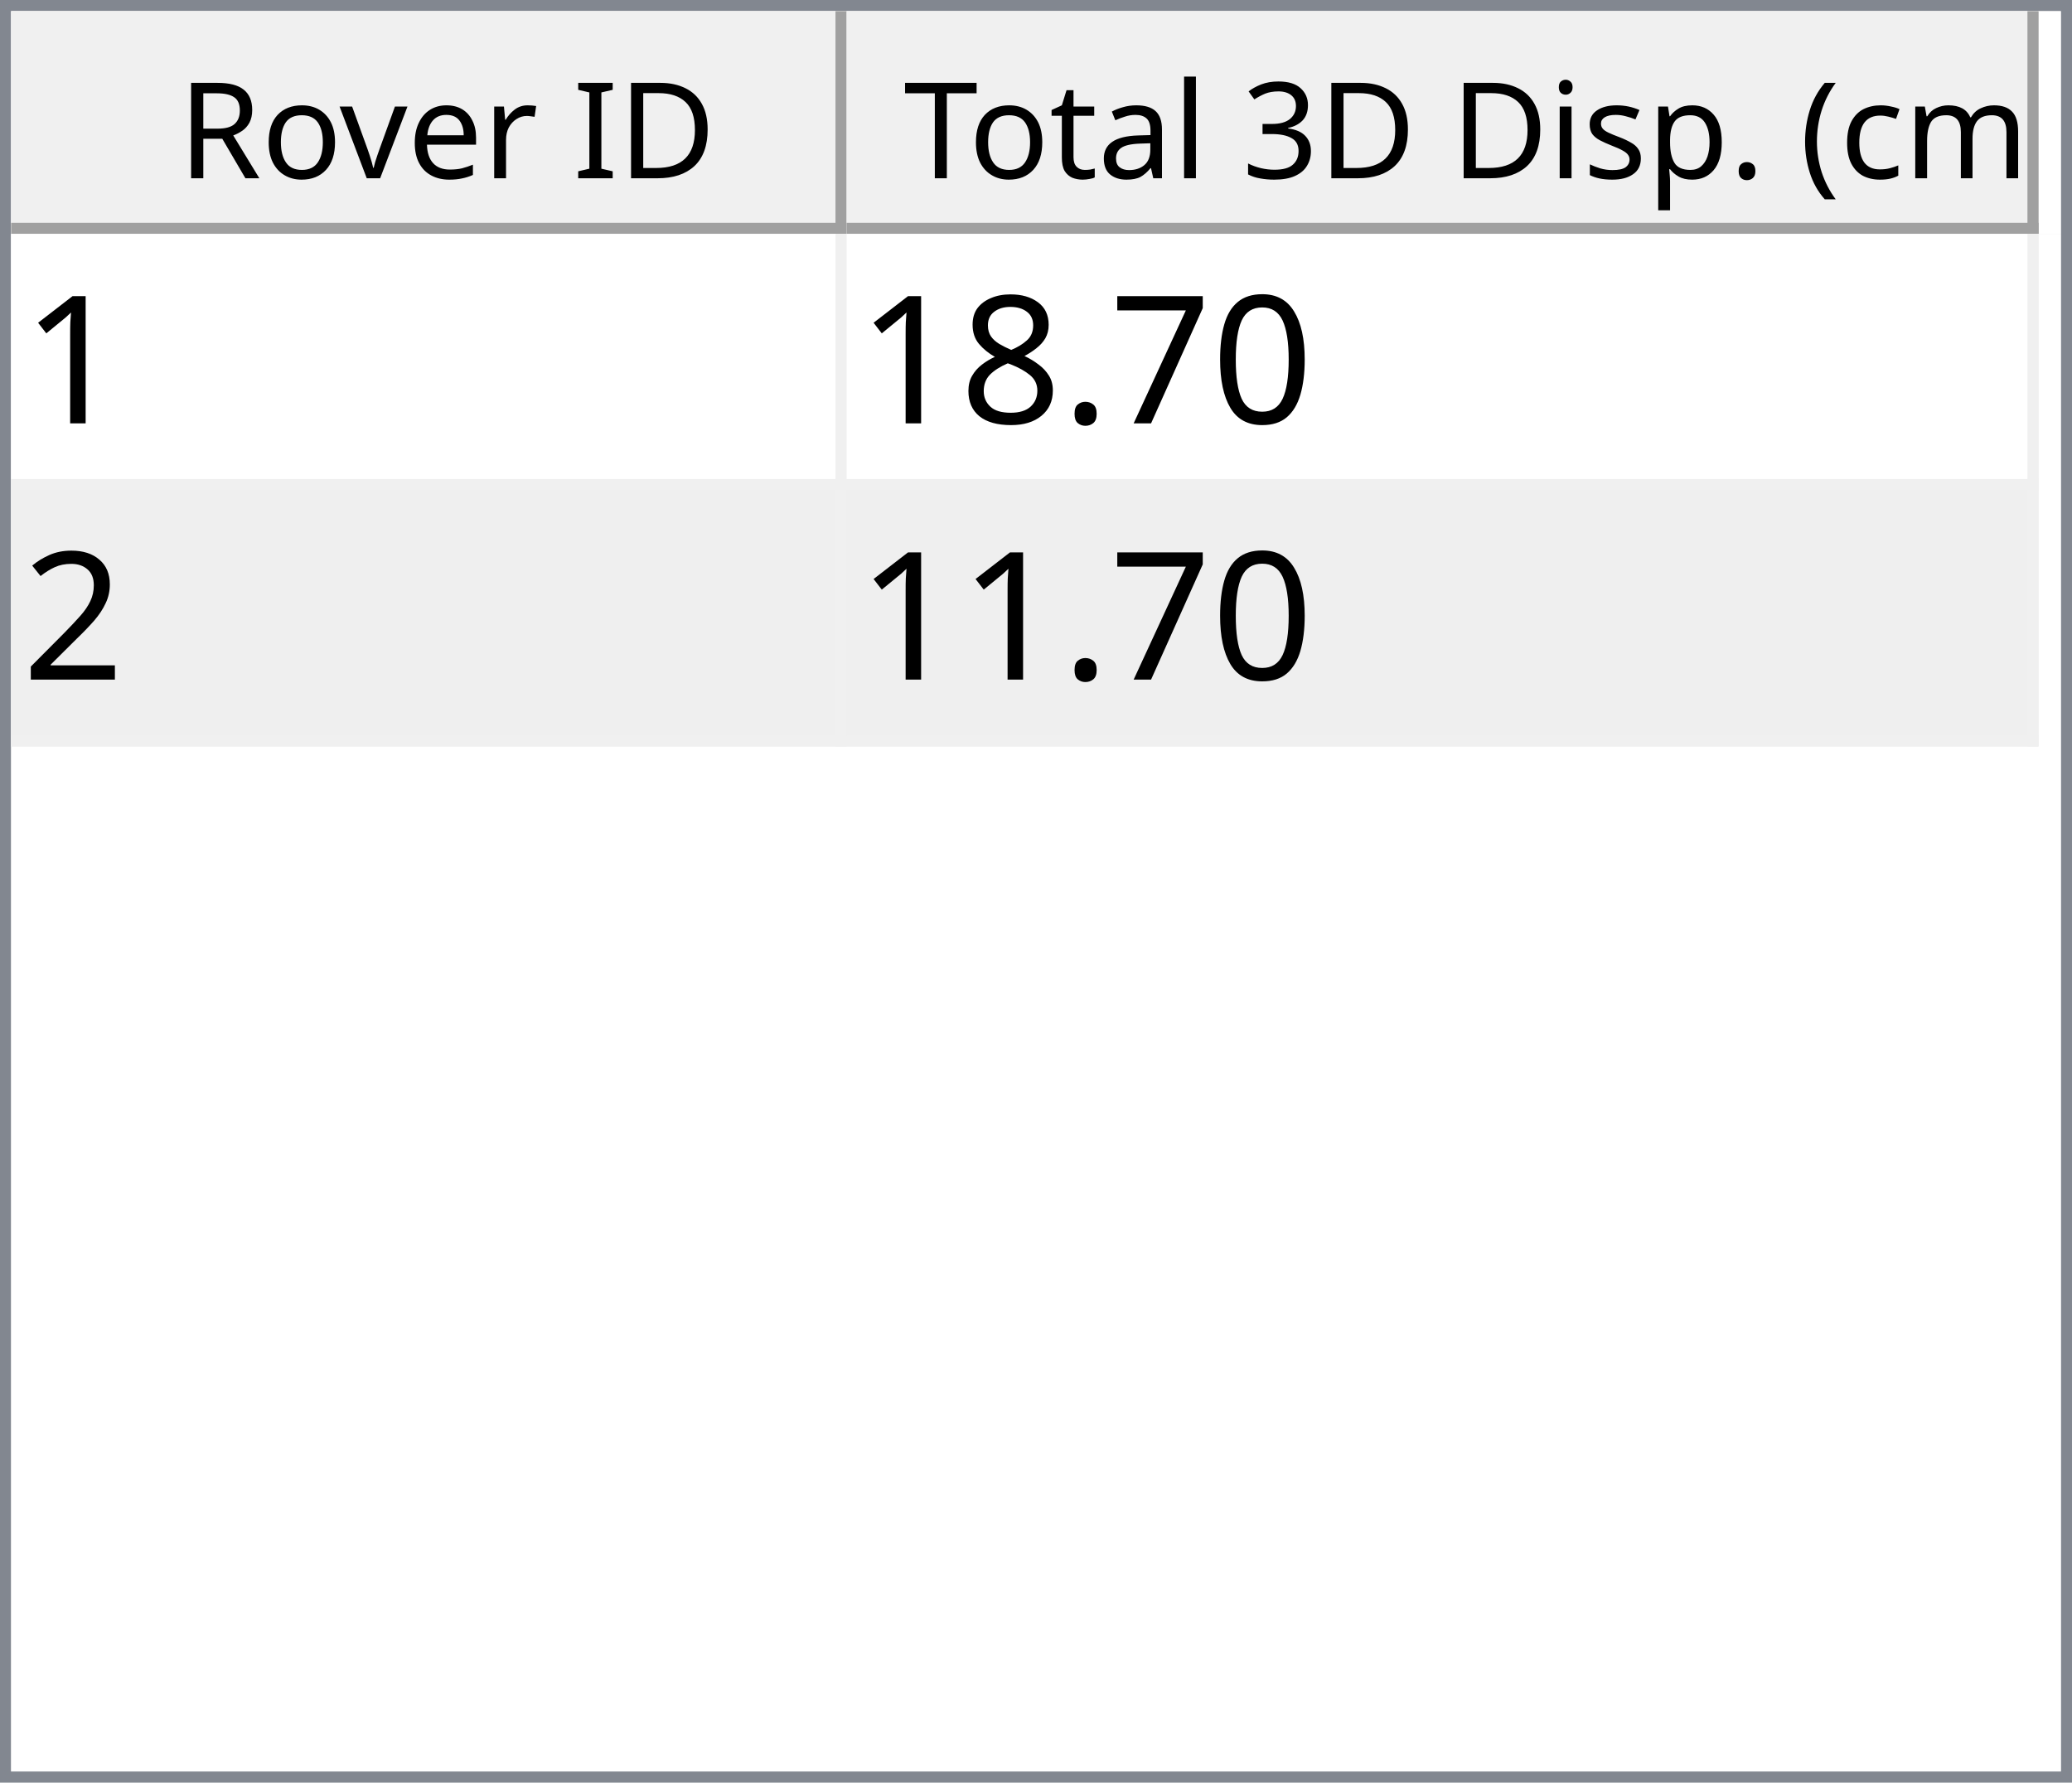
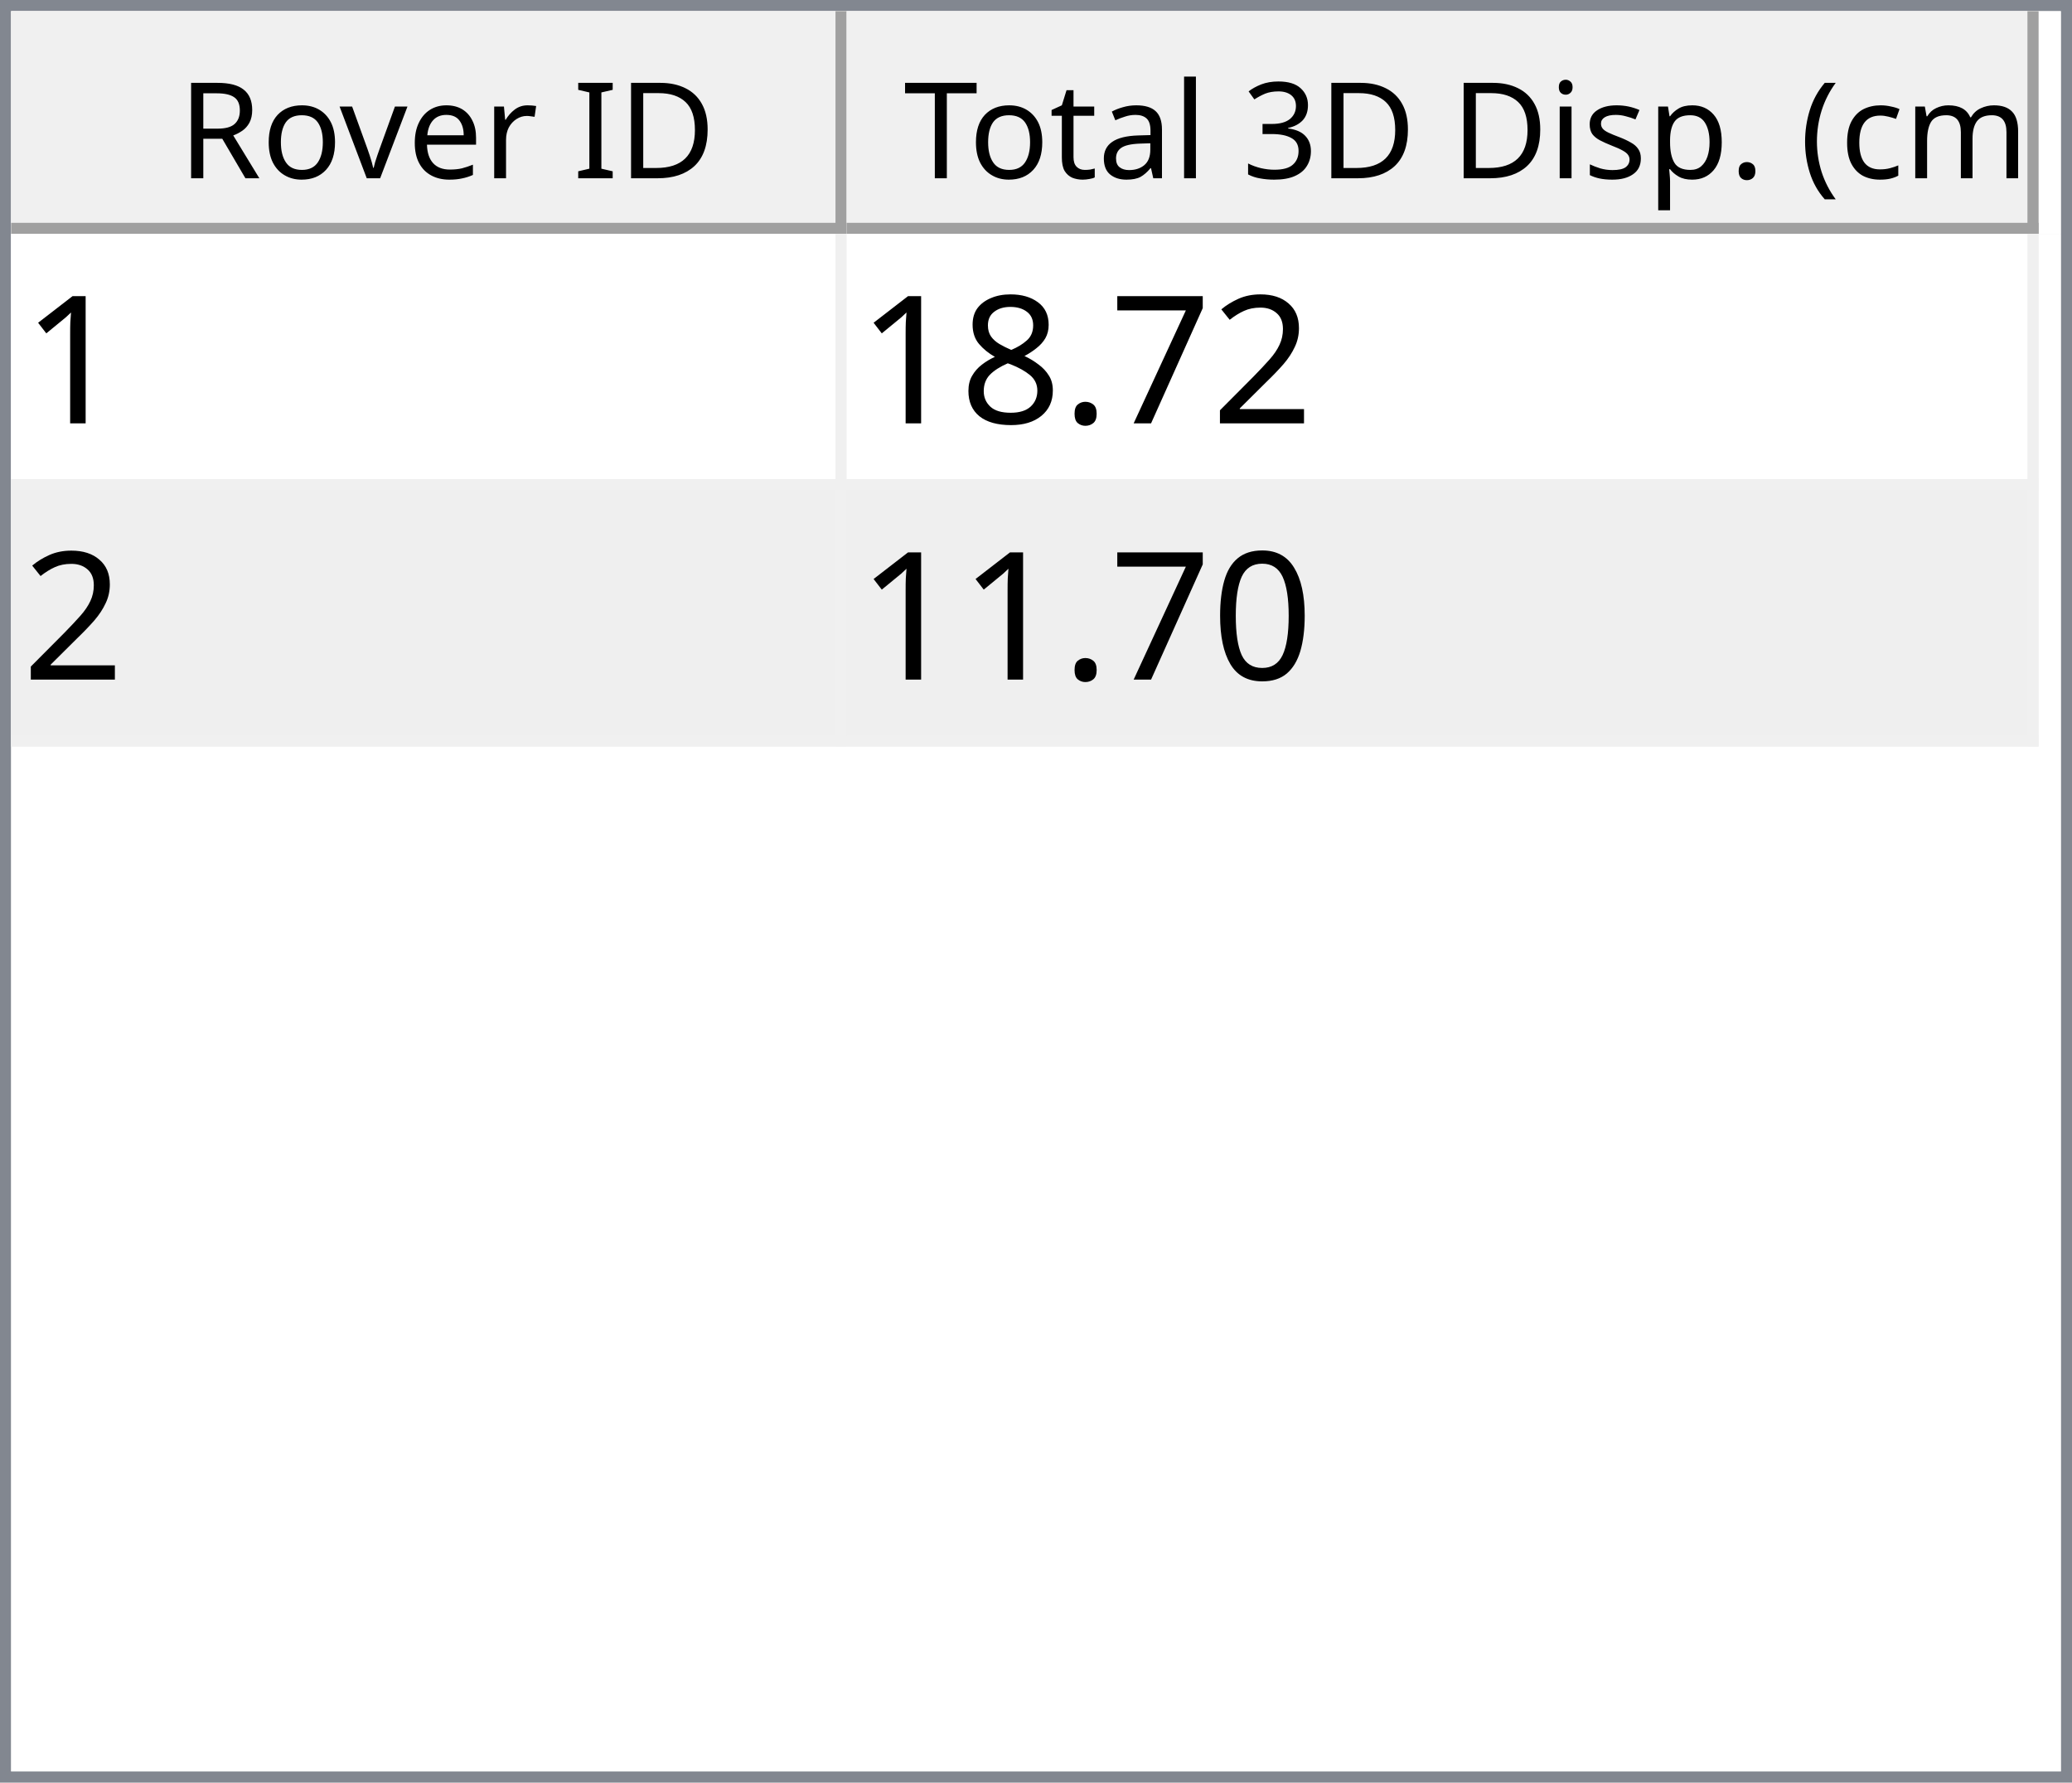
<svg xmlns="http://www.w3.org/2000/svg" style="fill-opacity:1; color-rendering:auto; color-interpolation:auto; text-rendering:auto; stroke:black; stroke-linecap:square; stroke-miterlimit:10; shape-rendering:auto; stroke-opacity:1; fill:black; stroke-dasharray:none; font-weight:normal; stroke-width:1; font-family:'Dialog'; font-style:normal; stroke-linejoin:miter; font-size:12px; stroke-dashoffset:0; image-rendering:auto;" width="186" height="160">
  <defs id="genericDefs" />
  <g>
    <defs id="defs1">
      <clipPath clipPathUnits="userSpaceOnUse" id="clipPath1">
        <path d="M0 0 L186 0 L186 160 L0 160 L0 0 Z" />
      </clipPath>
      <clipPath clipPathUnits="userSpaceOnUse" id="clipPath2">
        <path d="M0 0 L0 160 L186 160 L186 0 Z" />
      </clipPath>
      <clipPath clipPathUnits="userSpaceOnUse" id="clipPath3">
        <path d="M0 0 L0 20 L184 20 L184 0 Z" />
      </clipPath>
      <clipPath clipPathUnits="userSpaceOnUse" id="clipPath4">
        <path d="M0 0 L0 20 L75 20 L75 0 Z" />
      </clipPath>
      <clipPath clipPathUnits="userSpaceOnUse" id="clipPath5">
        <path d="M1 1 L1 19 L74 19 L74 1 Z" />
      </clipPath>
      <clipPath clipPathUnits="userSpaceOnUse" id="clipPath6">
        <path d="M0 0 L0 18 L73 18 L73 0 Z" />
      </clipPath>
      <clipPath clipPathUnits="userSpaceOnUse" id="clipPath7">
        <path d="M-0.5 -0.5 L-0.5 19.5 L74.5 19.5 L74.5 -0.5 Z" />
      </clipPath>
      <clipPath clipPathUnits="userSpaceOnUse" id="clipPath8">
        <path d="M0 0 L0 20 L107 20 L107 0 Z" />
      </clipPath>
      <clipPath clipPathUnits="userSpaceOnUse" id="clipPath9">
        <path d="M1 1 L1 19 L106 19 L106 1 Z" />
      </clipPath>
      <clipPath clipPathUnits="userSpaceOnUse" id="clipPath10">
        <path d="M0 0 L0 18 L105 18 L105 0 Z" />
      </clipPath>
      <clipPath clipPathUnits="userSpaceOnUse" id="clipPath11">
        <path d="M-0.5 -0.5 L-0.5 19.5 L106.5 19.5 L106.5 -0.5 Z" />
      </clipPath>
      <clipPath clipPathUnits="userSpaceOnUse" id="clipPath12">
        <path d="M0 0 L0 138 L184 138 L184 0 Z" />
      </clipPath>
      <clipPath clipPathUnits="userSpaceOnUse" id="clipPath13">
        <path d="M0 0 L0 46 L182 46 L182 0 Z" />
      </clipPath>
      <clipPath clipPathUnits="userSpaceOnUse" id="clipPath14">
        <path d="M-0.5 -0.5 L-0.5 45.5 L181.5 45.5 L181.5 -0.5 Z" />
      </clipPath>
      <clipPath clipPathUnits="userSpaceOnUse" id="clipPath15">
        <path d="M0 0 L0 22 L74 22 L74 0 Z" />
      </clipPath>
      <clipPath clipPathUnits="userSpaceOnUse" id="clipPath16">
        <path d="M0 0 L0 22 L106 22 L106 0 Z" />
      </clipPath>
      <font horiz-adv-x="64.551" id="font1">
        <font-face ascent="107.91" descent="25.098" units-per-em="100" style="font-style:normal; font-family:Segoe UI; font-weight:normal;" />
        <missing-glyph horiz-adv-x="64.551" d="M8.109 0 L8.109 68.266 L56.453 68.266 L56.453 0 L8.109 0 ZM15.328 7.234 L49.219 7.234 L49.219 61.031 L15.328 61.031 L15.328 7.234 Z" />
        <glyph unicode="D" horiz-adv-x="70.117" d="M9.188 0 L9.188 70.016 L28.516 70.016 Q65.531 70.016 65.531 35.891 Q65.531 19.672 55.25 9.836 Q44.969 0 27.734 0 L9.188 0 ZM17.391 62.594 L17.391 7.422 L27.828 7.422 Q41.609 7.422 49.273 14.797 Q56.938 22.172 56.938 35.688 Q56.938 62.594 28.328 62.594 L17.391 62.594 Z" />
        <glyph unicode="I" horiz-adv-x="26.611" d="M17.391 0 L9.188 0 L9.188 70.016 L17.391 70.016 L17.391 0 Z" />
        <glyph unicode=" " horiz-adv-x="27.393" d="" />
        <glyph unicode="r" horiz-adv-x="34.766" d="M34.188 41.891 Q32.078 43.5 28.125 43.5 Q23 43.5 19.555 38.672 Q16.109 33.844 16.109 25.484 L16.109 0 L8.109 0 L8.109 50 L16.109 50 L16.109 39.703 L16.312 39.703 Q18.016 44.969 21.531 47.922 Q25.047 50.875 29.391 50.875 Q32.516 50.875 34.188 50.203 L34.188 41.891 Z" />
        <glyph unicode="e" horiz-adv-x="52.295" d="M48.297 23 L12.984 23 Q13.188 14.656 17.484 10.109 Q21.781 5.562 29.297 5.562 Q37.75 5.562 44.828 11.141 L44.828 3.609 Q38.234 -1.172 27.391 -1.172 Q16.797 -1.172 10.742 5.641 Q4.688 12.453 4.688 24.812 Q4.688 36.469 11.305 43.82 Q17.922 51.172 27.734 51.172 Q37.547 51.172 42.922 44.828 Q48.297 38.484 48.297 27.203 L48.297 23 ZM40.094 29.781 Q40.047 36.719 36.75 40.578 Q33.453 44.438 27.594 44.438 Q21.922 44.438 17.969 40.383 Q14.016 36.328 13.094 29.781 L40.094 29.781 Z" />
        <glyph unicode="v" horiz-adv-x="47.9" d="M47.406 50 L27.484 0 L19.625 0 L0.688 50 L9.469 50 L22.172 13.672 Q23.578 9.672 23.922 6.688 L24.125 6.688 Q24.609 10.453 25.688 13.484 L38.969 50 L47.406 50 Z" />
        <glyph unicode="o" horiz-adv-x="58.594" d="M29 -1.172 Q17.922 -1.172 11.305 5.836 Q4.688 12.844 4.688 24.422 Q4.688 37.016 11.57 44.094 Q18.453 51.172 30.172 51.172 Q41.359 51.172 47.633 44.289 Q53.906 37.406 53.906 25.203 Q53.906 13.234 47.141 6.031 Q40.375 -1.172 29 -1.172 ZM29.594 44.438 Q21.875 44.438 17.383 39.188 Q12.891 33.938 12.891 24.703 Q12.891 15.828 17.43 10.695 Q21.969 5.562 29.594 5.562 Q37.359 5.562 41.531 10.594 Q45.703 15.625 45.703 24.906 Q45.703 34.281 41.531 39.359 Q37.359 44.438 29.594 44.438 Z" />
        <glyph unicode="R" horiz-adv-x="59.814" d="M59.375 0 L49.609 0 L37.891 19.625 Q36.281 22.359 34.766 24.289 Q33.25 26.219 31.664 27.438 Q30.078 28.656 28.25 29.219 Q26.422 29.781 24.125 29.781 L17.391 29.781 L17.391 0 L9.188 0 L9.188 70.016 L30.078 70.016 Q34.672 70.016 38.555 68.867 Q42.438 67.719 45.289 65.375 Q48.141 63.031 49.758 59.547 Q51.375 56.062 51.375 51.375 Q51.375 47.703 50.273 44.656 Q49.172 41.609 47.148 39.211 Q45.125 36.812 42.266 35.133 Q39.406 33.453 35.844 32.516 L35.844 32.328 Q37.594 31.547 38.891 30.547 Q40.188 29.547 41.359 28.18 Q42.531 26.812 43.68 25.078 Q44.828 23.344 46.234 21.047 L59.375 0 ZM17.391 62.594 L17.391 37.203 L28.516 37.203 Q31.594 37.203 34.203 38.133 Q36.812 39.062 38.719 40.797 Q40.625 42.531 41.703 45.047 Q42.781 47.562 42.781 50.688 Q42.781 56.297 39.141 59.445 Q35.5 62.594 28.609 62.594 L17.391 62.594 Z" />
        <glyph unicode=")" horiz-adv-x="30.176" d="M8.297 -15.922 L1.172 -15.922 Q16.406 2.344 16.406 26.812 Q16.406 51.469 1.078 70.016 L8.297 70.016 Q23.531 52.156 23.531 26.703 Q23.531 1.375 8.297 -15.922 Z" />
        <glyph unicode="m" horiz-adv-x="86.133" d="M79.109 0 L71.094 0 L71.094 28.719 Q71.094 37.016 68.531 40.727 Q65.969 44.438 59.906 44.438 Q54.781 44.438 51.195 39.75 Q47.609 35.062 47.609 28.516 L47.609 0 L39.594 0 L39.594 29.688 Q39.594 44.438 28.219 44.438 Q22.953 44.438 19.531 40.016 Q16.109 35.594 16.109 28.516 L16.109 0 L8.109 0 L8.109 50 L16.109 50 L16.109 42.094 L16.312 42.094 Q21.625 51.172 31.844 51.172 Q36.969 51.172 40.773 48.312 Q44.578 45.453 46 40.828 Q51.562 51.172 62.594 51.172 Q79.109 51.172 79.109 30.812 L79.109 0 Z" />
        <glyph unicode="c" horiz-adv-x="46.191" d="M42.188 2.297 Q36.422 -1.172 28.516 -1.172 Q17.828 -1.172 11.258 5.789 Q4.688 12.75 4.688 23.828 Q4.688 36.188 11.766 43.68 Q18.844 51.172 30.672 51.172 Q37.25 51.172 42.281 48.734 L42.281 40.531 Q36.719 44.438 30.375 44.438 Q22.703 44.438 17.797 38.945 Q12.891 33.453 12.891 24.516 Q12.891 15.719 17.508 10.641 Q22.125 5.562 29.891 5.562 Q36.422 5.562 42.188 9.906 L42.188 2.297 Z" />
        <glyph unicode="(" horiz-adv-x="30.176" d="M29.109 -15.922 L21.969 -15.922 Q6.844 1.375 6.844 26.703 Q6.844 52.156 21.969 70.016 L29.203 70.016 Q13.875 51.469 13.875 26.812 Q13.875 2.344 29.109 -15.922 Z" />
        <glyph unicode="." horiz-adv-x="21.68" d="M10.891 -1.078 Q8.641 -1.078 7.055 0.539 Q5.469 2.156 5.469 4.391 Q5.469 6.641 7.055 8.273 Q8.641 9.906 10.891 9.906 Q13.188 9.906 14.797 8.273 Q16.406 6.641 16.406 4.391 Q16.406 2.156 14.797 0.539 Q13.188 -1.078 10.891 -1.078 Z" />
        <glyph unicode="p" horiz-adv-x="58.789" d="M16.312 7.234 L16.109 7.234 L16.109 -23 L8.109 -23 L8.109 50 L16.109 50 L16.109 41.219 L16.312 41.219 Q22.219 51.172 33.594 51.172 Q43.266 51.172 48.688 44.461 Q54.109 37.75 54.109 26.469 Q54.109 13.922 48 6.375 Q41.891 -1.172 31.297 -1.172 Q21.578 -1.172 16.312 7.234 ZM16.109 27.391 L16.109 20.406 Q16.109 14.203 20.141 9.883 Q24.172 5.562 30.375 5.562 Q37.641 5.562 41.773 11.133 Q45.906 16.703 45.906 26.609 Q45.906 34.969 42.047 39.703 Q38.188 44.438 31.594 44.438 Q24.609 44.438 20.359 39.578 Q16.109 34.719 16.109 27.391 Z" />
        <glyph unicode="s" horiz-adv-x="42.432" d="M5.078 1.812 L5.078 10.406 Q11.625 5.562 19.484 5.562 Q30.031 5.562 30.031 12.594 Q30.031 14.594 29.125 15.992 Q28.219 17.391 26.68 18.461 Q25.141 19.531 23.07 20.383 Q21 21.234 18.609 22.172 Q15.281 23.484 12.766 24.828 Q10.25 26.172 8.57 27.859 Q6.891 29.547 6.031 31.695 Q5.172 33.844 5.172 36.719 Q5.172 40.234 6.789 42.945 Q8.406 45.656 11.086 47.484 Q13.766 49.312 17.211 50.242 Q20.656 51.172 24.312 51.172 Q30.812 51.172 35.938 48.922 L35.938 40.828 Q30.422 44.438 23.25 44.438 Q21 44.438 19.195 43.922 Q17.391 43.406 16.094 42.477 Q14.797 41.547 14.086 40.258 Q13.375 38.969 13.375 37.406 Q13.375 35.453 14.086 34.133 Q14.797 32.812 16.164 31.789 Q17.531 30.766 19.484 29.938 Q21.438 29.109 23.922 28.125 Q27.25 26.859 29.883 25.516 Q32.516 24.172 34.375 22.484 Q36.234 20.797 37.234 18.602 Q38.234 16.406 38.234 13.375 Q38.234 9.672 36.602 6.938 Q34.969 4.203 32.234 2.398 Q29.5 0.594 25.93 -0.289 Q22.359 -1.172 18.453 -1.172 Q10.75 -1.172 5.078 1.812 Z" />
        <glyph unicode="i" horiz-adv-x="24.219" d="M12.203 62.703 Q10.062 62.703 8.547 64.164 Q7.031 65.625 7.031 67.875 Q7.031 70.125 8.547 71.609 Q10.062 73.094 12.203 73.094 Q14.406 73.094 15.945 71.609 Q17.484 70.125 17.484 67.875 Q17.484 65.719 15.945 64.211 Q14.406 62.703 12.203 62.703 ZM16.109 0 L8.109 0 L8.109 50 L16.109 50 L16.109 0 Z" />
        <glyph unicode="3" horiz-adv-x="53.906" d="M46.531 19.828 Q46.531 15.094 44.75 11.211 Q42.969 7.328 39.719 4.57 Q36.469 1.812 31.93 0.297 Q27.391 -1.219 21.922 -1.219 Q11.922 -1.219 6 2.594 L6 11.188 Q13.094 5.609 22.219 5.609 Q25.875 5.609 28.828 6.539 Q31.781 7.469 33.906 9.227 Q36.031 10.984 37.18 13.477 Q38.328 15.969 38.328 19.094 Q38.328 32.812 18.797 32.812 L12.984 32.812 L12.984 39.594 L18.5 39.594 Q35.797 39.594 35.797 52.484 Q35.797 64.406 22.609 64.406 Q15.188 64.406 8.688 59.422 L8.688 67.188 Q15.375 71.188 24.609 71.188 Q29 71.188 32.57 69.969 Q36.141 68.75 38.68 66.555 Q41.219 64.359 42.609 61.281 Q44 58.203 44 54.5 Q44 40.672 30.031 36.719 L30.031 36.531 Q33.594 36.141 36.625 34.797 Q39.656 33.453 41.852 31.305 Q44.047 29.156 45.289 26.25 Q46.531 23.344 46.531 19.828 Z" />
        <glyph unicode="l" horiz-adv-x="24.219" d="M16.109 0 L8.109 0 L8.109 74.031 L16.109 74.031 L16.109 0 Z" />
        <glyph unicode="a" horiz-adv-x="50.879" d="M43.891 0 L35.891 0 L35.891 7.812 L35.688 7.812 Q30.469 -1.172 20.312 -1.172 Q12.844 -1.172 8.617 2.781 Q4.391 6.734 4.391 13.281 Q4.391 27.297 20.906 29.594 L35.891 31.688 Q35.891 44.438 25.594 44.438 Q16.547 44.438 9.281 38.281 L9.281 46.484 Q16.656 51.172 26.266 51.172 Q43.891 51.172 43.891 32.516 L43.891 0 ZM35.891 25.297 L23.828 23.641 Q18.266 22.859 15.43 20.875 Q12.594 18.891 12.594 13.875 Q12.594 10.203 15.211 7.883 Q17.828 5.562 22.172 5.562 Q28.125 5.562 32.008 9.742 Q35.891 13.922 35.891 20.312 L35.891 25.297 Z" />
        <glyph unicode="t" horiz-adv-x="33.887" d="M31.297 0.484 Q28.469 -1.078 23.828 -1.078 Q10.688 -1.078 10.688 13.578 L10.688 43.172 L2.094 43.172 L2.094 50 L10.688 50 L10.688 62.203 L18.703 64.797 L18.703 50 L31.297 50 L31.297 43.172 L18.703 43.172 L18.703 14.984 Q18.703 9.969 20.414 7.82 Q22.125 5.672 26.078 5.672 Q29.109 5.672 31.297 7.328 L31.297 0.484 Z" />
        <glyph unicode="T" horiz-adv-x="52.393" d="M50.594 62.594 L30.375 62.594 L30.375 0 L22.172 0 L22.172 62.594 L2 62.594 L2 70.016 L50.594 70.016 L50.594 62.594 Z" />
      </font>
      <font horiz-adv-x="75.0" id="font2">
        <font-face ascent="100.537" descent="21.973" units-per-em="100" style="font-style:normal; font-family:sans-serif; font-weight:normal;" />
        <missing-glyph horiz-adv-x="75.0" d="M12.5 0 L12.5 62.5 L62.5 62.5 L62.5 0 L12.5 0 ZM14.062 1.562 L60.938 1.562 L60.938 60.938 L14.062 60.938 L14.062 1.562 Z" />
        <glyph unicode="1" horiz-adv-x="55.615" d="M37.25 0 L28.469 0 L28.469 56 Q25.297 52.984 20.141 49.953 Q14.984 46.922 10.891 45.406 L10.891 53.906 Q18.266 57.375 23.781 62.305 Q29.297 67.234 31.594 71.875 L37.25 71.875 L37.25 0 Z" />
-         <glyph unicode="0" horiz-adv-x="55.615" d="M4.156 35.297 Q4.156 48 6.766 55.742 Q9.375 63.484 14.523 67.68 Q19.672 71.875 27.484 71.875 Q33.25 71.875 37.594 69.555 Q41.938 67.234 44.773 62.867 Q47.609 58.5 49.219 52.227 Q50.828 45.953 50.828 35.297 Q50.828 22.703 48.242 14.969 Q45.656 7.234 40.508 3.008 Q35.359 -1.219 27.484 -1.219 Q17.141 -1.219 11.234 6.203 Q4.156 15.141 4.156 35.297 ZM13.188 35.297 Q13.188 17.672 17.312 11.836 Q21.438 6 27.484 6 Q33.547 6 37.672 11.859 Q41.797 17.719 41.797 35.297 Q41.797 52.984 37.672 58.789 Q33.547 64.594 27.391 64.594 Q21.344 64.594 17.719 59.469 Q13.188 52.938 13.188 35.297 Z" />
+         <glyph unicode="2" horiz-adv-x="55.615" d="M50.344 8.453 L50.344 0 L3.031 0 Q2.938 3.172 4.047 6.109 Q5.859 10.938 9.836 15.625 Q13.812 20.312 21.344 26.469 Q33.016 36.031 37.117 41.625 Q41.219 47.219 41.219 52.203 Q41.219 57.422 37.477 61.008 Q33.734 64.594 27.734 64.594 Q21.391 64.594 17.578 60.789 Q13.766 56.984 13.719 50.25 L4.688 51.172 Q5.609 61.281 11.664 66.578 Q17.719 71.875 27.938 71.875 Q38.234 71.875 44.242 66.164 Q50.25 60.453 50.25 52 Q50.25 47.703 48.492 43.555 Q46.734 39.406 42.656 34.812 Q38.578 30.219 29.109 22.219 Q21.188 15.578 18.945 13.211 Q16.703 10.844 15.234 8.453 L50.344 8.453 Z" />
        <glyph unicode="7" horiz-adv-x="55.615" d="M4.734 62.203 L4.734 70.656 L51.078 70.656 L51.078 63.812 Q44.234 56.547 37.523 44.484 Q30.812 32.422 27.156 19.672 Q24.516 10.688 23.781 0 L14.75 0 Q14.891 8.453 18.062 20.414 Q21.234 32.375 27.172 43.484 Q33.109 54.594 39.797 62.203 L4.734 62.203 Z" />
        <glyph unicode="." horiz-adv-x="27.783" d="M9.078 0 L9.078 10.016 L19.094 10.016 L19.094 0 L9.078 0 Z" />
        <glyph unicode="8" horiz-adv-x="55.615" d="M17.672 38.812 Q12.203 40.828 9.57 44.539 Q6.938 48.25 6.938 53.422 Q6.938 61.234 12.555 66.555 Q18.172 71.875 27.484 71.875 Q36.859 71.875 42.578 66.43 Q48.297 60.984 48.297 53.172 Q48.297 48.188 45.68 44.508 Q43.062 40.828 37.75 38.812 Q44.344 36.672 47.781 31.883 Q51.219 27.094 51.219 20.453 Q51.219 11.281 44.727 5.031 Q38.234 -1.219 27.641 -1.219 Q17.047 -1.219 10.547 5.055 Q4.047 11.328 4.047 20.703 Q4.047 27.688 7.594 32.398 Q11.141 37.109 17.672 38.812 ZM15.922 53.719 Q15.922 48.641 19.195 45.414 Q22.469 42.188 27.688 42.188 Q32.766 42.188 36.016 45.383 Q39.266 48.578 39.266 53.219 Q39.266 58.062 35.914 61.359 Q32.562 64.656 27.594 64.656 Q22.562 64.656 19.242 61.43 Q15.922 58.203 15.922 53.719 ZM13.094 20.656 Q13.094 16.891 14.875 13.375 Q16.656 9.859 20.172 7.93 Q23.688 6 27.734 6 Q34.031 6 38.133 10.055 Q42.234 14.109 42.234 20.359 Q42.234 26.703 38.016 30.859 Q33.797 35.016 27.438 35.016 Q21.234 35.016 17.164 30.914 Q13.094 26.812 13.094 20.656 Z" />
-         <glyph unicode="2" horiz-adv-x="55.615" d="M50.344 8.453 L50.344 0 L3.031 0 Q2.938 3.172 4.047 6.109 Q5.859 10.938 9.836 15.625 Q13.812 20.312 21.344 26.469 Q33.016 36.031 37.117 41.625 Q41.219 47.219 41.219 52.203 Q41.219 57.422 37.477 61.008 Q33.734 64.594 27.734 64.594 Q21.391 64.594 17.578 60.789 Q13.766 56.984 13.719 50.25 L4.688 51.172 Q5.609 61.281 11.664 66.578 Q17.719 71.875 27.938 71.875 Q38.234 71.875 44.242 66.164 Q50.25 60.453 50.25 52 Q50.25 47.703 48.492 43.555 Q46.734 39.406 42.656 34.812 Q38.578 30.219 29.109 22.219 Q21.188 15.578 18.945 13.211 Q16.703 10.844 15.234 8.453 L50.344 8.453 Z" />
+         <glyph unicode="0" horiz-adv-x="55.615" d="M4.156 35.297 Q4.156 48 6.766 55.742 Q9.375 63.484 14.523 67.68 Q19.672 71.875 27.484 71.875 Q33.25 71.875 37.594 69.555 Q41.938 67.234 44.773 62.867 Q47.609 58.5 49.219 52.227 Q50.828 45.953 50.828 35.297 Q50.828 22.703 48.242 14.969 Q45.656 7.234 40.508 3.008 Q35.359 -1.219 27.484 -1.219 Q17.141 -1.219 11.234 6.203 Q4.156 15.141 4.156 35.297 ZM13.188 35.297 Q13.188 17.672 17.312 11.836 Q21.438 6 27.484 6 Q33.547 6 37.672 11.859 Q41.797 17.719 41.797 35.297 Q41.797 52.984 37.672 58.789 Q33.547 64.594 27.391 64.594 Q21.344 64.594 17.719 59.469 Q13.188 52.938 13.188 35.297 Z" />
      </font>
    </defs>
    <g style="fill:white; stroke:white;">
      <rect x="0" y="0" width="186" style="clip-path:url(#clipPath1); stroke:none;" height="160" />
    </g>
    <g style="fill:white; text-rendering:optimizeSpeed; color-rendering:optimizeSpeed; image-rendering:optimizeSpeed; shape-rendering:crispEdges; stroke:white; color-interpolation:sRGB;">
      <rect x="0" width="186" height="160" y="0" style="stroke:none;" />
      <path style="stroke:none;" d="M0 160 L186 160 L186 0 L0 0 Z" />
    </g>
    <g style="fill:rgb(240,240,240); font-family:'Segoe UI'; stroke:rgb(240,240,240);">
      <rect x="0" y="0" width="186" style="clip-path:url(#clipPath2); stroke:none;" height="160" />
    </g>
    <g style="fill:rgb(130,135,144); font-family:'Segoe UI'; stroke:rgb(130,135,144);">
      <path d="M0 0 L186 0 L186 160 L0 160 L0 0 ZM1 1 L185 1 L185 159 L1 159 L1 1 Z" style="fill-rule:evenodd; clip-path:url(#clipPath2); stroke:none;" />
    </g>
    <g style="fill:white; font-family:'Segoe UI'; stroke:white;" transform="translate(1,1)">
      <rect x="0" y="0" width="184" style="clip-path:url(#clipPath3); stroke:none;" height="20" />
    </g>
    <g style="fill:rgb(240,240,240); font-family:'Segoe UI'; stroke:rgb(240,240,240);" transform="translate(1,1)">
      <rect x="0" y="0" width="75" style="clip-path:url(#clipPath4); stroke:none;" height="20" />
    </g>
    <g style="font-family:'Segoe UI';" transform="translate(2,2)">
      <text x="14" xml:space="preserve" y="14" style="clip-path:url(#clipPath6); stroke:none;">Rover ID</text>
    </g>
    <g style="fill:rgb(160,160,160); font-family:'Segoe UI'; stroke:rgb(160,160,160); stroke-linejoin:bevel;" transform="translate(1.5,1.5)">
      <line x1="74" x2="74" y1="0" style="fill:none; clip-path:url(#clipPath7);" y2="19" />
    </g>
    <g style="fill:rgb(160,160,160); font-family:'Segoe UI'; stroke:rgb(160,160,160); stroke-linejoin:bevel;" transform="matrix(1,0,0,1,1,1) translate(0.5,0.5)">
      <line x1="0" x2="74" y1="19" style="fill:none; clip-path:url(#clipPath7);" y2="19" />
    </g>
    <g style="fill:rgb(240,240,240); font-family:'Segoe UI'; stroke:rgb(240,240,240);" transform="translate(76,1)">
      <rect x="0" y="0" width="107" style="clip-path:url(#clipPath8); stroke:none;" height="20" />
    </g>
    <g style="font-family:'Segoe UI';" transform="translate(77,2)">
      <text x="1" xml:space="preserve" y="14" style="clip-path:url(#clipPath10); stroke:none;"> Total 3D Disp. (cm)</text>
    </g>
    <g style="fill:rgb(160,160,160); font-family:'Segoe UI'; stroke:rgb(160,160,160); stroke-linejoin:bevel;" transform="translate(76.5,1.5)">
      <line x1="106" x2="106" y1="0" style="fill:none; clip-path:url(#clipPath11);" y2="19" />
    </g>
    <g style="fill:rgb(160,160,160); font-family:'Segoe UI'; stroke:rgb(160,160,160); stroke-linejoin:bevel;" transform="matrix(1,0,0,1,76,1) translate(0.5,0.5)">
      <line x1="0" x2="106" y1="19" style="fill:none; clip-path:url(#clipPath11);" y2="19" />
    </g>
    <g style="fill:white; font-family:'Segoe UI'; stroke:white;" transform="translate(1,21)">
      <rect x="0" y="0" width="184" style="clip-path:url(#clipPath12); stroke:none;" height="138" />
    </g>
    <g style="fill:rgb(240,240,240); font-size:16px; font-family:sans-serif; stroke:rgb(240,240,240);" transform="translate(1,21)">
      <rect x="0" y="0" width="182" style="clip-path:url(#clipPath13); stroke:none;" height="46" />
      <line transform="translate(0.5,0.5)" x1="0" x2="181" y1="22" style="clip-path:url(#clipPath14); fill:none; stroke-linejoin:bevel;" y2="22" />
    </g>
    <g transform="matrix(1,0,0,1,1,21) translate(0.5,0.5)" style="fill:rgb(240,240,240); font-size:16px; font-family:sans-serif; stroke:rgb(240,240,240); stroke-linejoin:bevel;">
      <line x1="0" x2="181" y1="45" style="fill:none; clip-path:url(#clipPath14);" y2="45" />
    </g>
    <g transform="matrix(1,0,0,1,1,21) translate(0.5,0.5)" style="fill:rgb(240,240,240); font-size:16px; font-family:sans-serif; stroke:rgb(240,240,240); stroke-linejoin:bevel;">
      <line x1="74" x2="74" y1="0" style="fill:none; clip-path:url(#clipPath14);" y2="45" />
    </g>
    <g transform="matrix(1,0,0,1,1,21) translate(0.5,0.5)" style="fill:rgb(240,240,240); font-size:16px; font-family:sans-serif; stroke:rgb(240,240,240); stroke-linejoin:bevel;">
      <line x1="181" x2="181" y1="0" style="fill:none; clip-path:url(#clipPath14);" y2="45" />
    </g>
    <g style="fill:white; font-size:16px; font-family:sans-serif; stroke:white;" transform="matrix(1,0,0,1,1,21)">
      <rect x="0" y="0" width="74" style="clip-path:url(#clipPath15); stroke:none;" height="22" />
      <text x="1" y="17" style="fill:black; clip-path:url(#clipPath15); stroke:none;" xml:space="preserve">1</text>
    </g>
    <g style="fill:white; font-size:16px; font-family:sans-serif; stroke:white;" transform="matrix(1,0,0,1,1,21) translate(75,0)">
      <rect x="0" y="0" width="106" style="clip-path:url(#clipPath16); stroke:none;" height="22" />
-       <text x="1" y="17" style="fill:black; clip-path:url(#clipPath16); stroke:none;" xml:space="preserve">18.70</text>
+       <text x="1" y="17" style="fill:black; clip-path:url(#clipPath16); stroke:none;" xml:space="preserve">18.72</text>
    </g>
    <g style="fill:rgb(239,239,239); font-size:16px; font-family:sans-serif; stroke:rgb(239,239,239);" transform="matrix(1,0,0,1,1,21) translate(0,23)">
      <rect x="0" y="0" width="74" style="clip-path:url(#clipPath15); stroke:none;" height="22" />
      <text x="1" y="17" style="fill:black; clip-path:url(#clipPath15); stroke:none;" xml:space="preserve">2</text>
    </g>
    <g style="fill:rgb(239,239,239); font-size:16px; font-family:sans-serif; stroke:rgb(239,239,239);" transform="matrix(1,0,0,1,1,21) translate(75,23)">
      <rect x="0" y="0" width="106" style="clip-path:url(#clipPath16); stroke:none;" height="22" />
      <text x="1" y="17" style="fill:black; clip-path:url(#clipPath16); stroke:none;" xml:space="preserve">11.70</text>
    </g>
  </g>
</svg>
